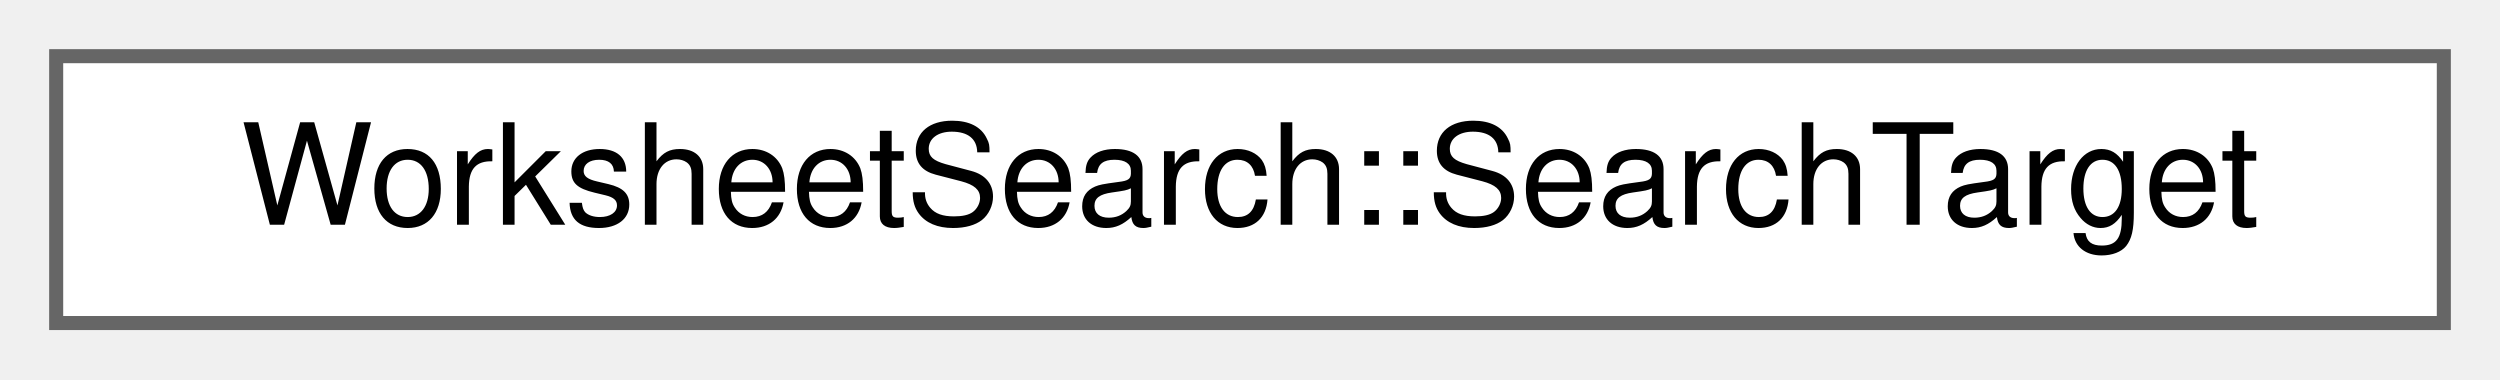
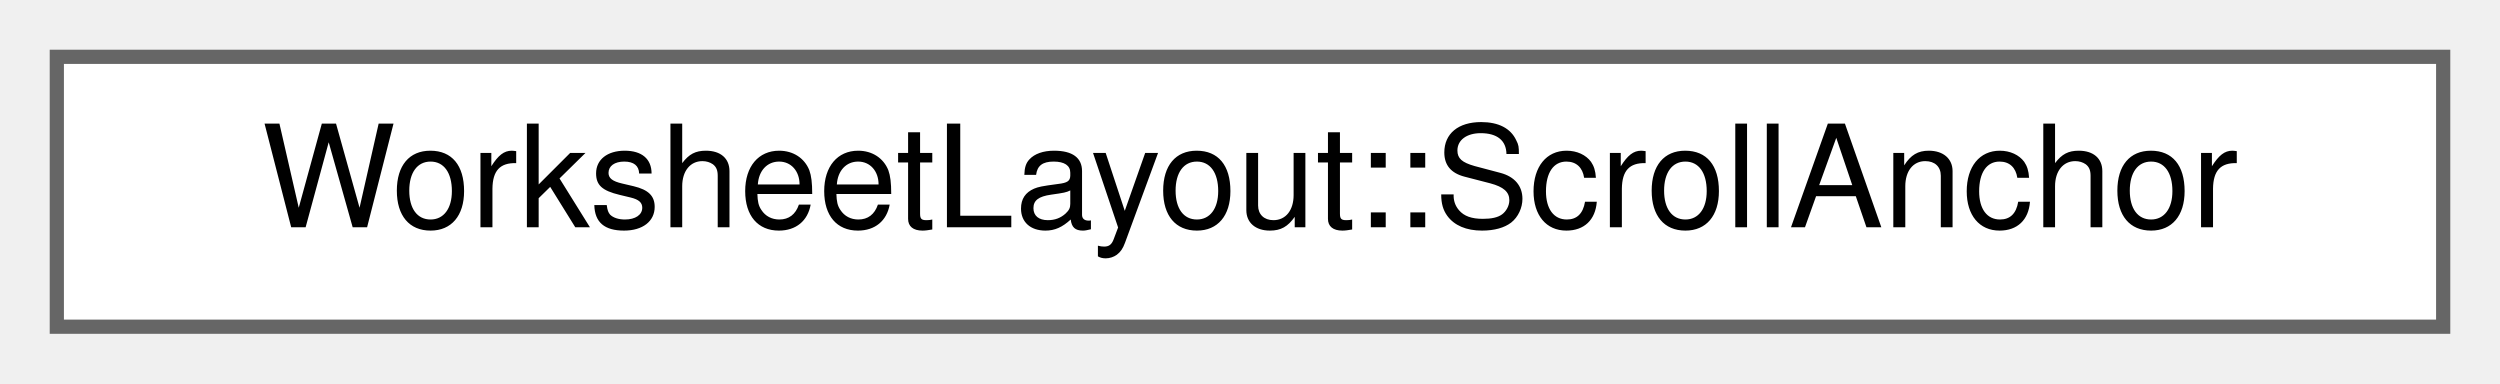
- <svg xmlns="http://www.w3.org/2000/svg" xmlns:xlink="http://www.w3.org/1999/xlink" width="178pt" height="27pt" viewBox="0.00 0.00 178.00 27.00">
+ <svg xmlns="http://www.w3.org/2000/svg" xmlns:xlink="http://www.w3.org/1999/xlink" width="176pt" height="27pt" viewBox="0.00 0.00 176.00 27.00">
  <g id="graph0" class="graph" transform="scale(1 1) rotate(0) translate(4 23)">
    <g id="node1" class="node">
      <g id="a_node1">
-         <a xlink:href="structWorksheetSearch_1_1SearchTarget.html" target="_top" xlink:title="A search match: the group it is in and the matching part.">
-           <polygon fill="white" stroke="#666666" points="170,-19 0,-19 0,0 170,0 170,-19" />
-           <text text-anchor="middle" x="85" y="-7" font-family="Helvetica,sans-Serif" font-size="10.00">WorksheetSearch::SearchTarget</text>
+         <a xlink:href="structWorksheetLayout_1_1ScrollAnchor.html" target="_top" xlink:title="The point of the worksheet the cursor sits at, for ArmScrollCompensation().">
+           <polygon fill="white" stroke="#666666" points="168,-19 0,-19 0,0 168,0 168,-19" />
+           <text text-anchor="middle" x="84" y="-7" font-family="Helvetica,sans-Serif" font-size="10.00">WorksheetLayout::ScrollAnchor</text>
        </a>
      </g>
    </g>
  </g>
</svg>
